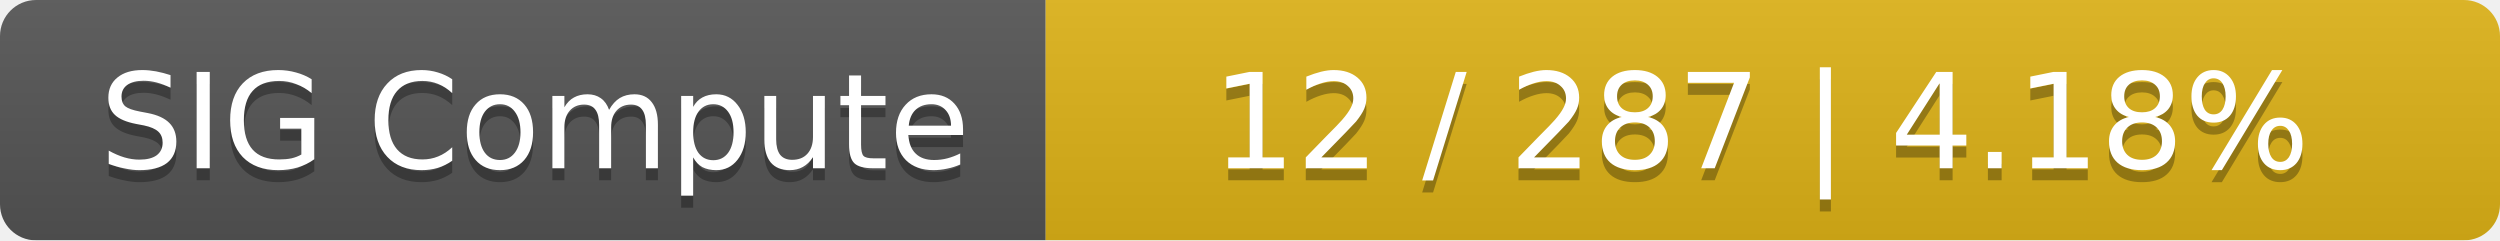
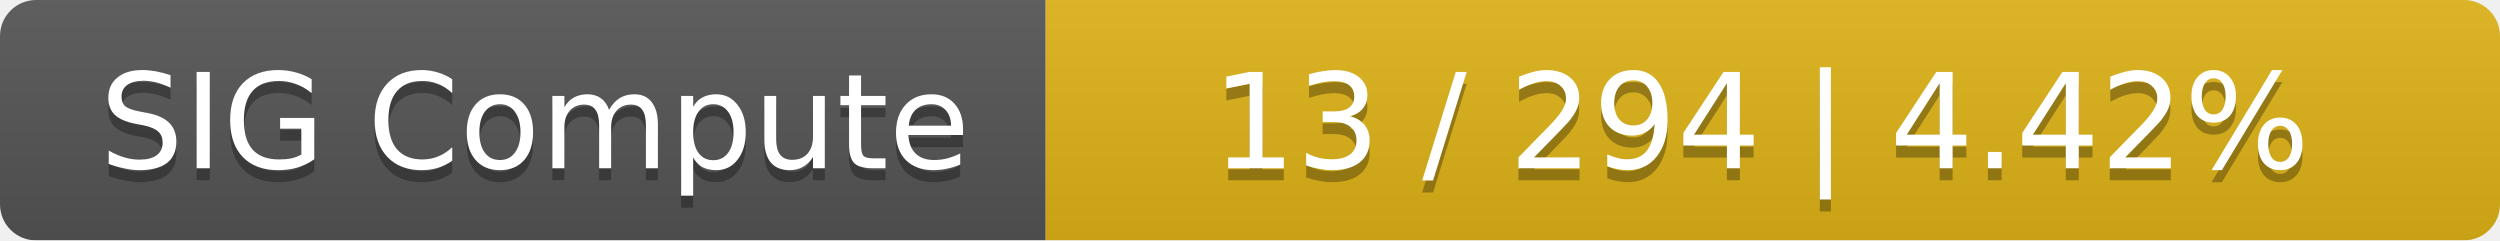
<svg xmlns="http://www.w3.org/2000/svg" width="208" height="20">
  <linearGradient id="smooth" x2="0" y2="100%">
    <stop offset="0" stop-color="#bbb" stop-opacity=".1" />
    <stop offset="1" stop-opacity=".1" />
  </linearGradient>
  <mask id="round">
    <rect width="208" height="20" rx="3" fill="#fff" />
  </mask>
  <g mask="url(#round)">
    <rect width="87" height="20" fill="#555" />
    <rect x="87" width="121" height="20" fill="#dfb317" />
    <rect width="208" height="20" fill="url(#smooth)" />
  </g>
  <g fill="#fff" text-anchor="middle" font-family="DejaVu Sans,Verdana,Geneva,sans-serif" font-size="11">
    <text x="44.5" y="15" fill="#010101" fill-opacity=".3">SIG Compute</text>
    <text x="44.5" y="14">SIG Compute</text>
-     <text x="146.5" y="15" fill="#010101" fill-opacity=".3">12 / 287    |    4.18%</text>
-     <text x="146.5" y="14">12 / 287    |    4.18%</text>
+     <text x="146.5" y="15" fill="#010101" fill-opacity=".3">13 / 294    |    4.42%</text>
+     <text x="146.5" y="14">13 / 294    |    4.42%</text>
  </g>
</svg>
